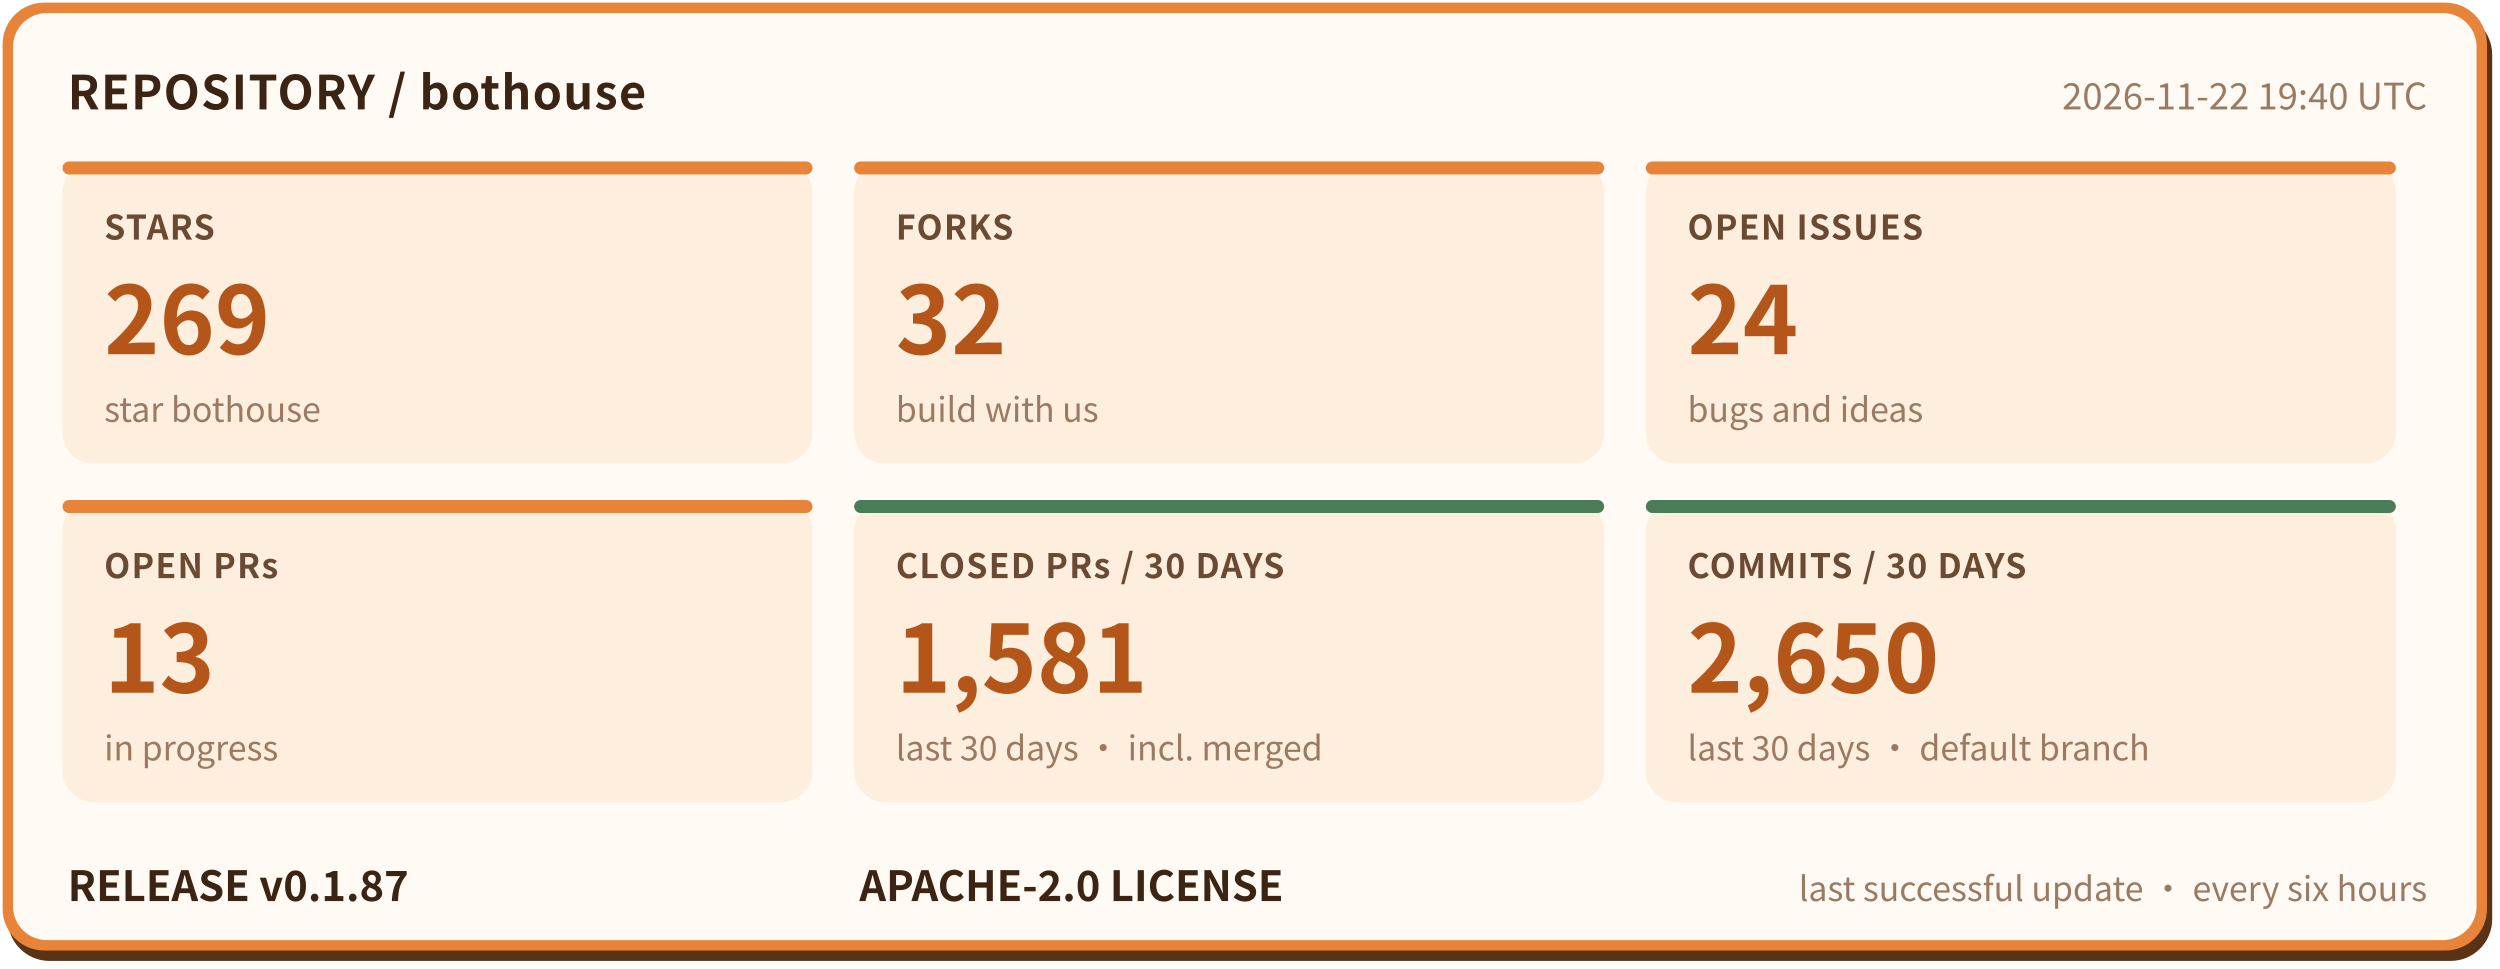
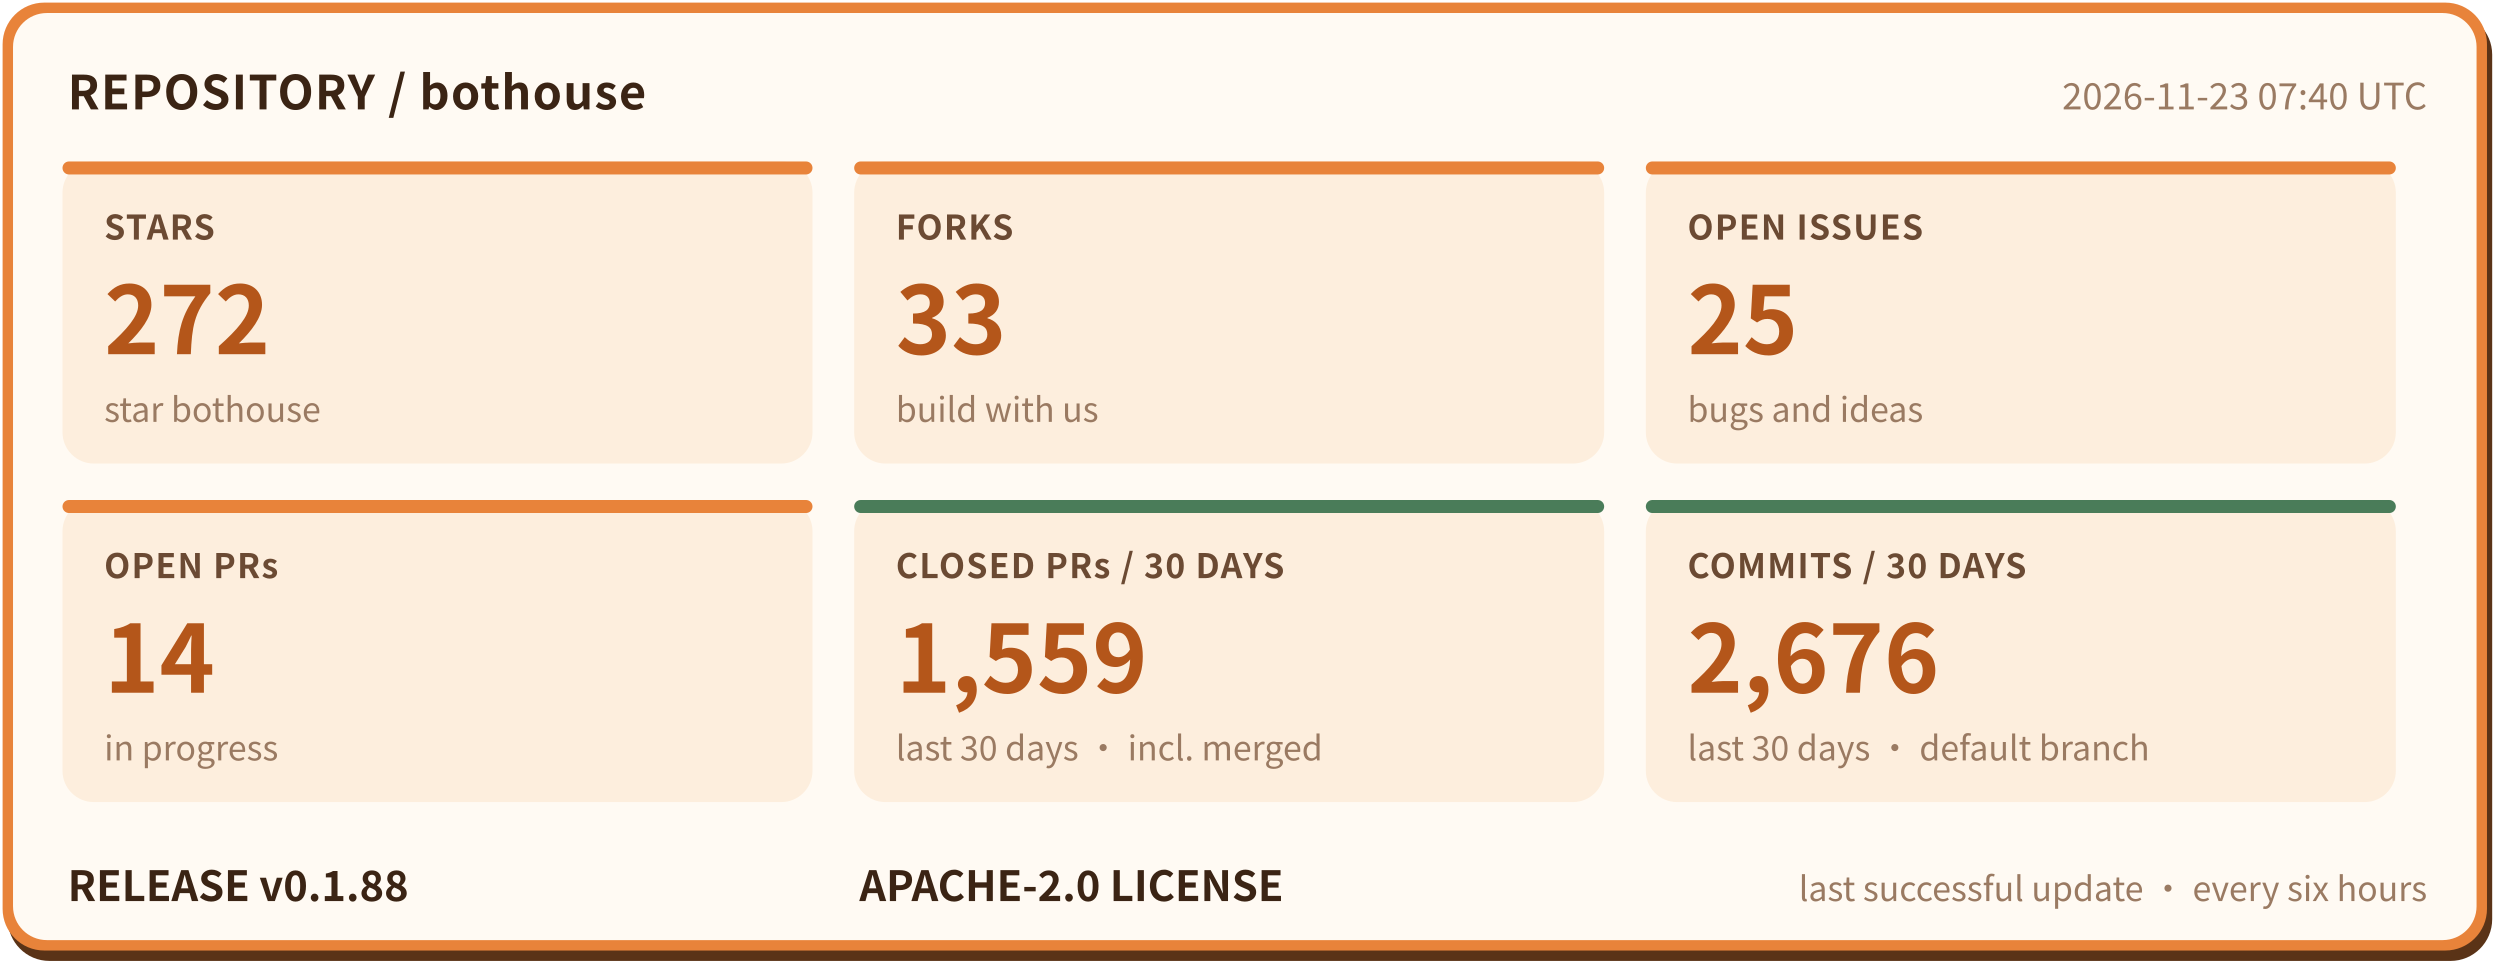
- <svg xmlns="http://www.w3.org/2000/svg" width="960" height="372" viewBox="0 0 960 372" role="img" aria-label="bothouse repository status: STARS 269, FORKS 32, OPEN ISSUES 24, OPEN PRs 13, CLOSED PRs / 30 DAYS 1581, COMMITS / 30 DAYS 2650, RELEASE v0.1.87" font-family="'PingFang SC','Hiragino Sans GB','Microsoft YaHei','Noto Sans CJK SC',-apple-system,'Segoe UI',sans-serif">
+ <svg xmlns="http://www.w3.org/2000/svg" width="960" height="372" viewBox="0 0 960 372" role="img" aria-label="bothouse repository status: STARS 272, FORKS 33, OPEN ISSUES 25, OPEN PRs 14, CLOSED PRs / 30 DAYS 1559, COMMITS / 30 DAYS 2676, RELEASE v0.1.88" font-family="'PingFang SC','Hiragino Sans GB','Microsoft YaHei','Noto Sans CJK SC',-apple-system,'Segoe UI',sans-serif">
  <rect x="3" y="5" width="954" height="364" rx="16" fill="#5a3317" />
  <rect x="1" y="1" width="954" height="364" rx="16" fill="#e8833a" />
  <rect x="5" y="5" width="946" height="356" rx="13" fill="#fffaf3" />
  <text x="26" y="42" font-size="18" font-weight="700" letter-spacing="0.5" fill="#3b2414">REPOSITORY / bothouse</text>
-   <text x="932" y="42" font-size="14" fill="#9a7a62" text-anchor="end">2026-11-22 19:40 UTC</text>
+   <text x="932" y="42" font-size="14" fill="#9a7a62" text-anchor="end">2026-11-23 07:40 UTC</text>
  <rect x="24" y="62" width="288" height="116" rx="12" fill="#fdeedd" />
  <rect x="24" y="62" width="288" height="5" rx="2.5" fill="#e8833a" />
  <text x="40" y="92" font-size="13" font-weight="600" letter-spacing="0.5" fill="#6b4a33">STARS</text>
-   <text x="40" y="136" font-size="36" font-weight="800" fill="#b4561a">269</text>
+   <text x="40" y="136" font-size="36" font-weight="800" fill="#b4561a">272</text>
  <text x="40" y="162" font-size="13" fill="#9a7a62">star bothouse</text>
  <rect x="328" y="62" width="288" height="116" rx="12" fill="#fdeedd" />
  <rect x="328" y="62" width="288" height="5" rx="2.5" fill="#e8833a" />
  <text x="344" y="92" font-size="13" font-weight="600" letter-spacing="0.5" fill="#6b4a33">FORKS</text>
-   <text x="344" y="136" font-size="36" font-weight="800" fill="#b4561a">32</text>
+   <text x="344" y="136" font-size="36" font-weight="800" fill="#b4561a">33</text>
  <text x="344" y="162" font-size="13" fill="#9a7a62">build with us</text>
  <rect x="632" y="62" width="288" height="116" rx="12" fill="#fdeedd" />
  <rect x="632" y="62" width="288" height="5" rx="2.5" fill="#e8833a" />
  <text x="648" y="92" font-size="13" font-weight="600" letter-spacing="0.5" fill="#6b4a33">OPEN ISSUES</text>
-   <text x="648" y="136" font-size="36" font-weight="800" fill="#b4561a">24</text>
+   <text x="648" y="136" font-size="36" font-weight="800" fill="#b4561a">25</text>
  <text x="648" y="162" font-size="13" fill="#9a7a62">bugs and ideas</text>
  <rect x="24" y="192" width="288" height="116" rx="12" fill="#fdeedd" />
  <rect x="24" y="192" width="288" height="5" rx="2.5" fill="#e8833a" />
  <text x="40" y="222" font-size="13" font-weight="600" letter-spacing="0.5" fill="#6b4a33">OPEN PRs</text>
-   <text x="40" y="266" font-size="36" font-weight="800" fill="#b4561a">13</text>
+   <text x="40" y="266" font-size="36" font-weight="800" fill="#b4561a">14</text>
  <text x="40" y="292" font-size="13" fill="#9a7a62">in progress</text>
  <rect x="328" y="192" width="288" height="116" rx="12" fill="#fdeedd" />
  <rect x="328" y="192" width="288" height="5" rx="2.5" fill="#4a7c59" />
  <text x="344" y="222" font-size="13" font-weight="600" letter-spacing="0.5" fill="#6b4a33">CLOSED PRs / 30 DAYS</text>
-   <text x="344" y="266" font-size="36" font-weight="800" fill="#b4561a">1,581</text>
+   <text x="344" y="266" font-size="36" font-weight="800" fill="#b4561a">1,559</text>
  <text x="344" y="292" font-size="13" fill="#9a7a62">last 30 days · incl. merged</text>
  <rect x="632" y="192" width="288" height="116" rx="12" fill="#fdeedd" />
  <rect x="632" y="192" width="288" height="5" rx="2.5" fill="#4a7c59" />
  <text x="648" y="222" font-size="13" font-weight="600" letter-spacing="0.5" fill="#6b4a33">COMMITS / 30 DAYS</text>
-   <text x="648" y="266" font-size="36" font-weight="800" fill="#b4561a">2,650</text>
+   <text x="648" y="266" font-size="36" font-weight="800" fill="#b4561a">2,676</text>
  <text x="648" y="292" font-size="13" fill="#9a7a62">last 30 days · default branch</text>
-   <text x="26" y="346" font-size="16" font-weight="700" fill="#3b2414">RELEASE v0.1.87</text>
+   <text x="26" y="346" font-size="16" font-weight="700" fill="#3b2414">RELEASE v0.1.88</text>
  <text x="330" y="346" font-size="16" font-weight="700" fill="#3b2414">APACHE-2.0 LICENSE</text>
  <text x="932" y="346" font-size="13" fill="#9a7a62" text-anchor="end">last successful update · every six hours</text>
</svg>
